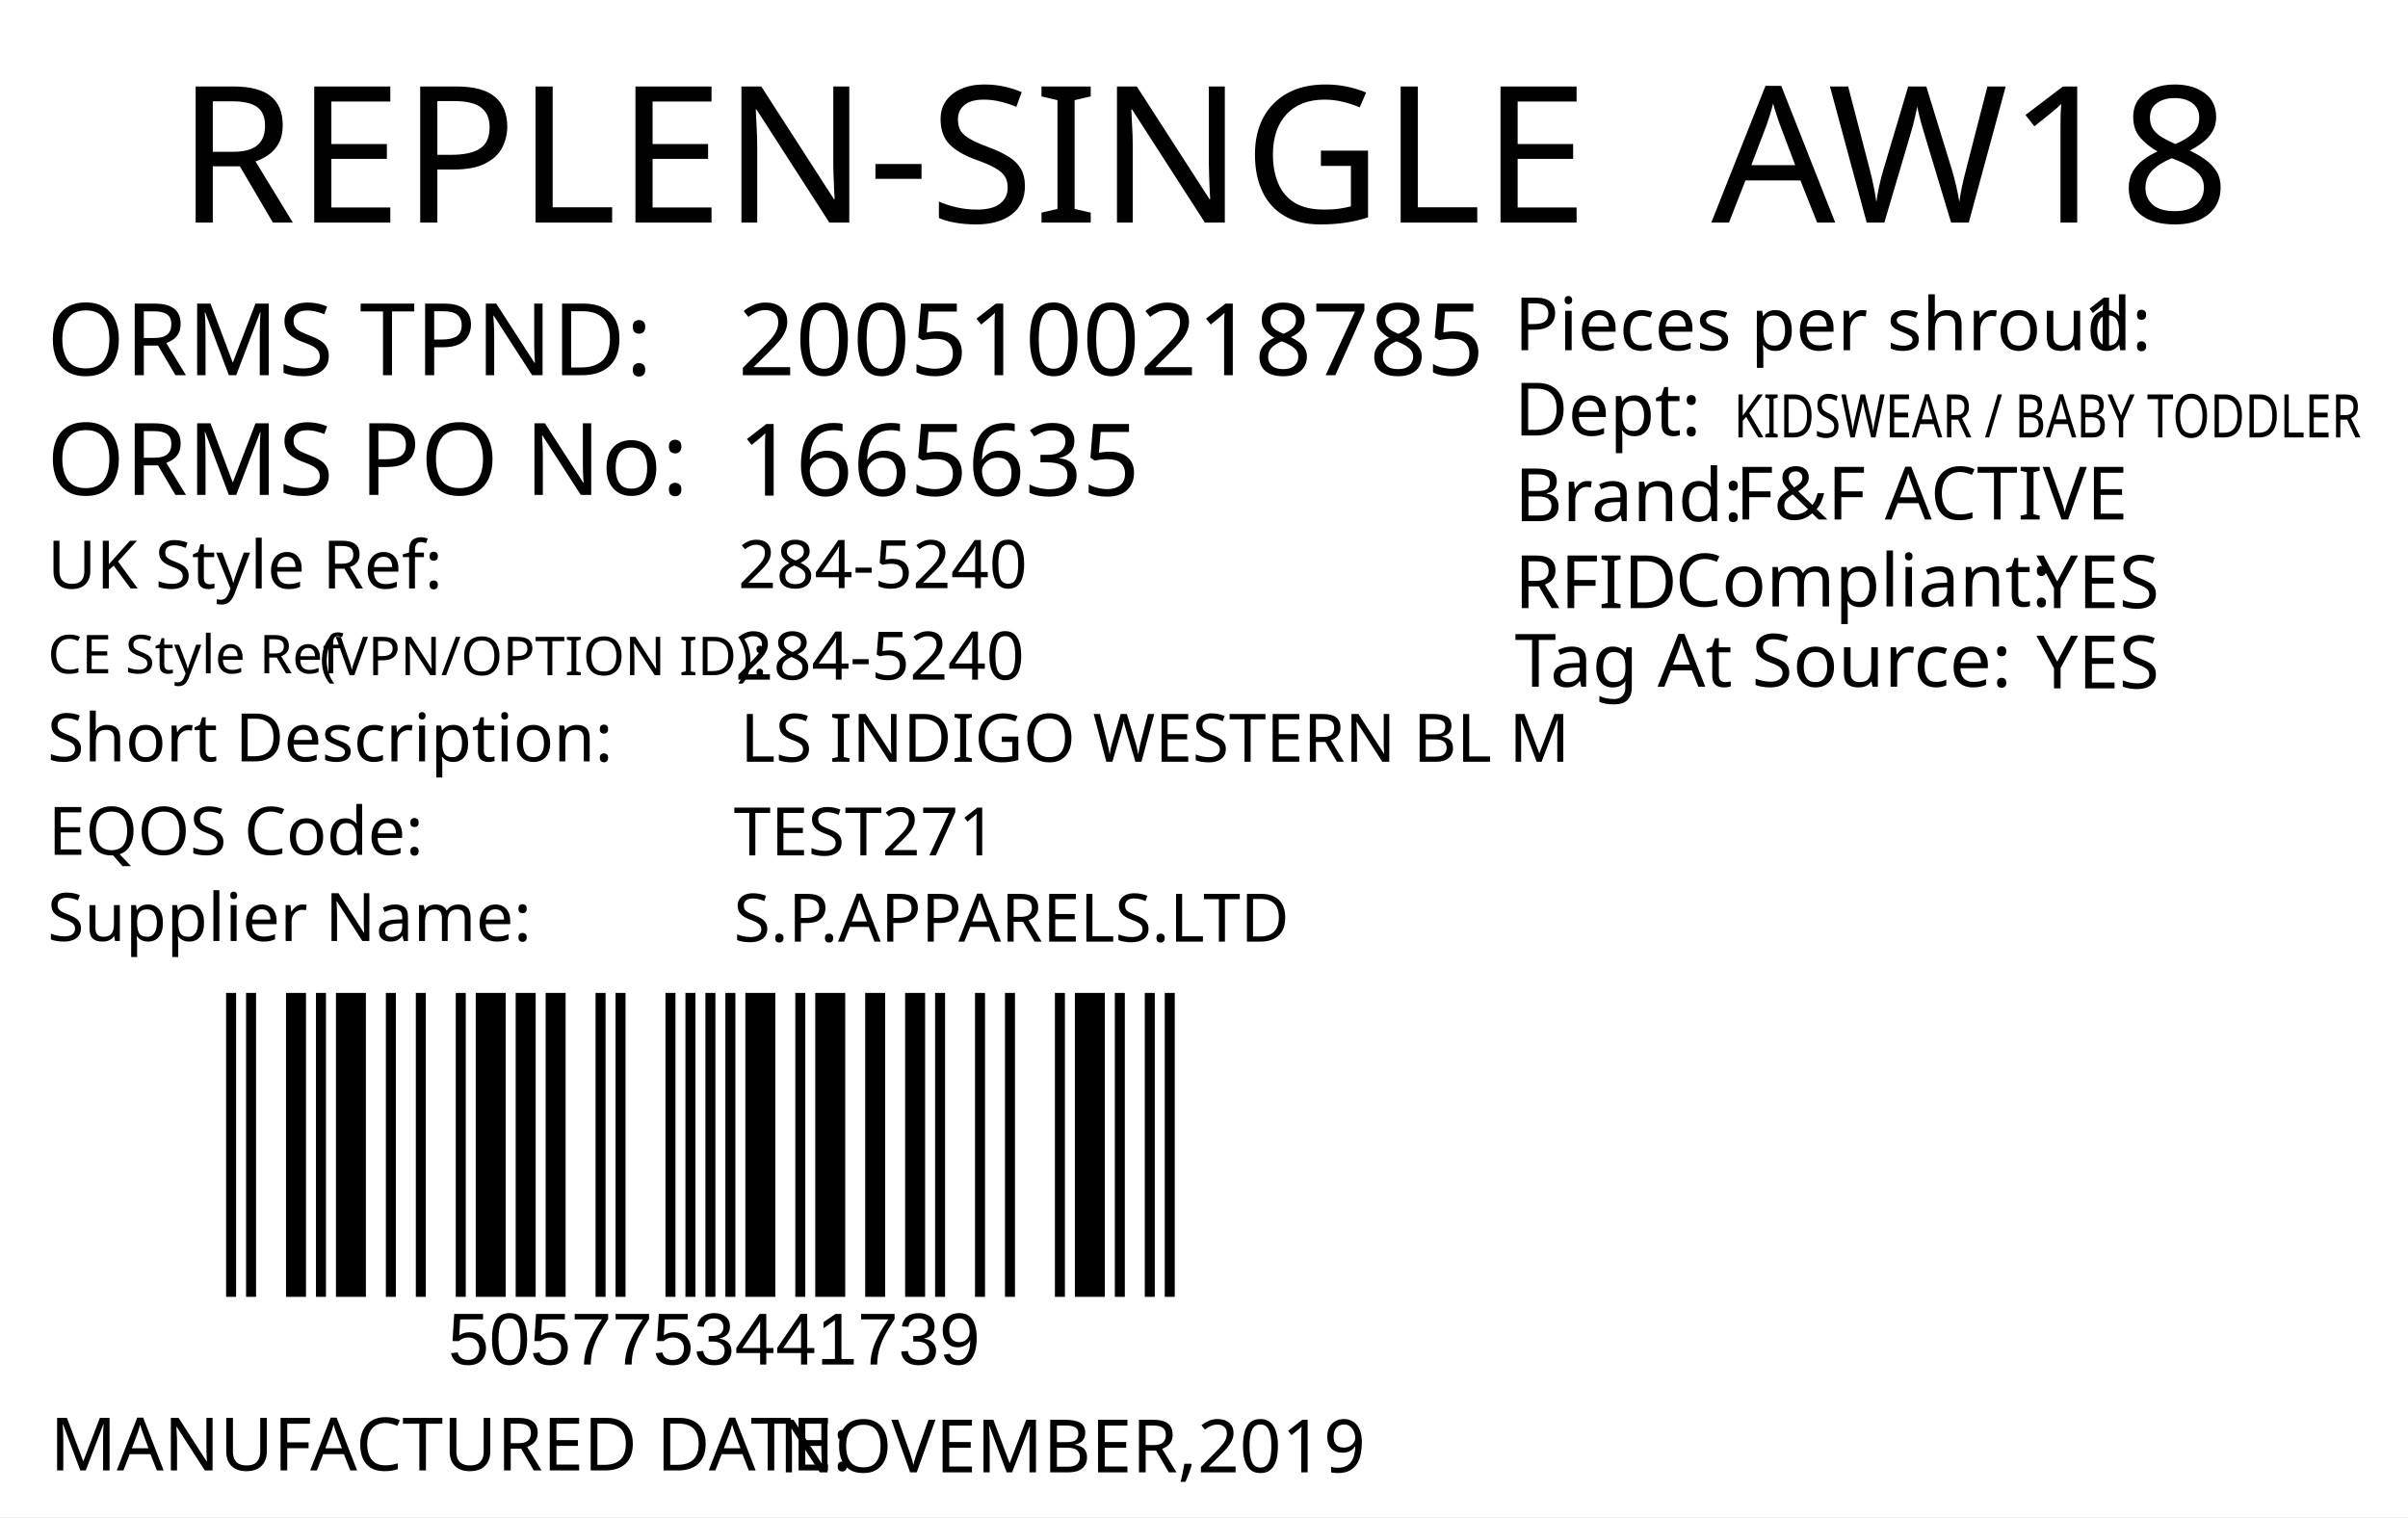
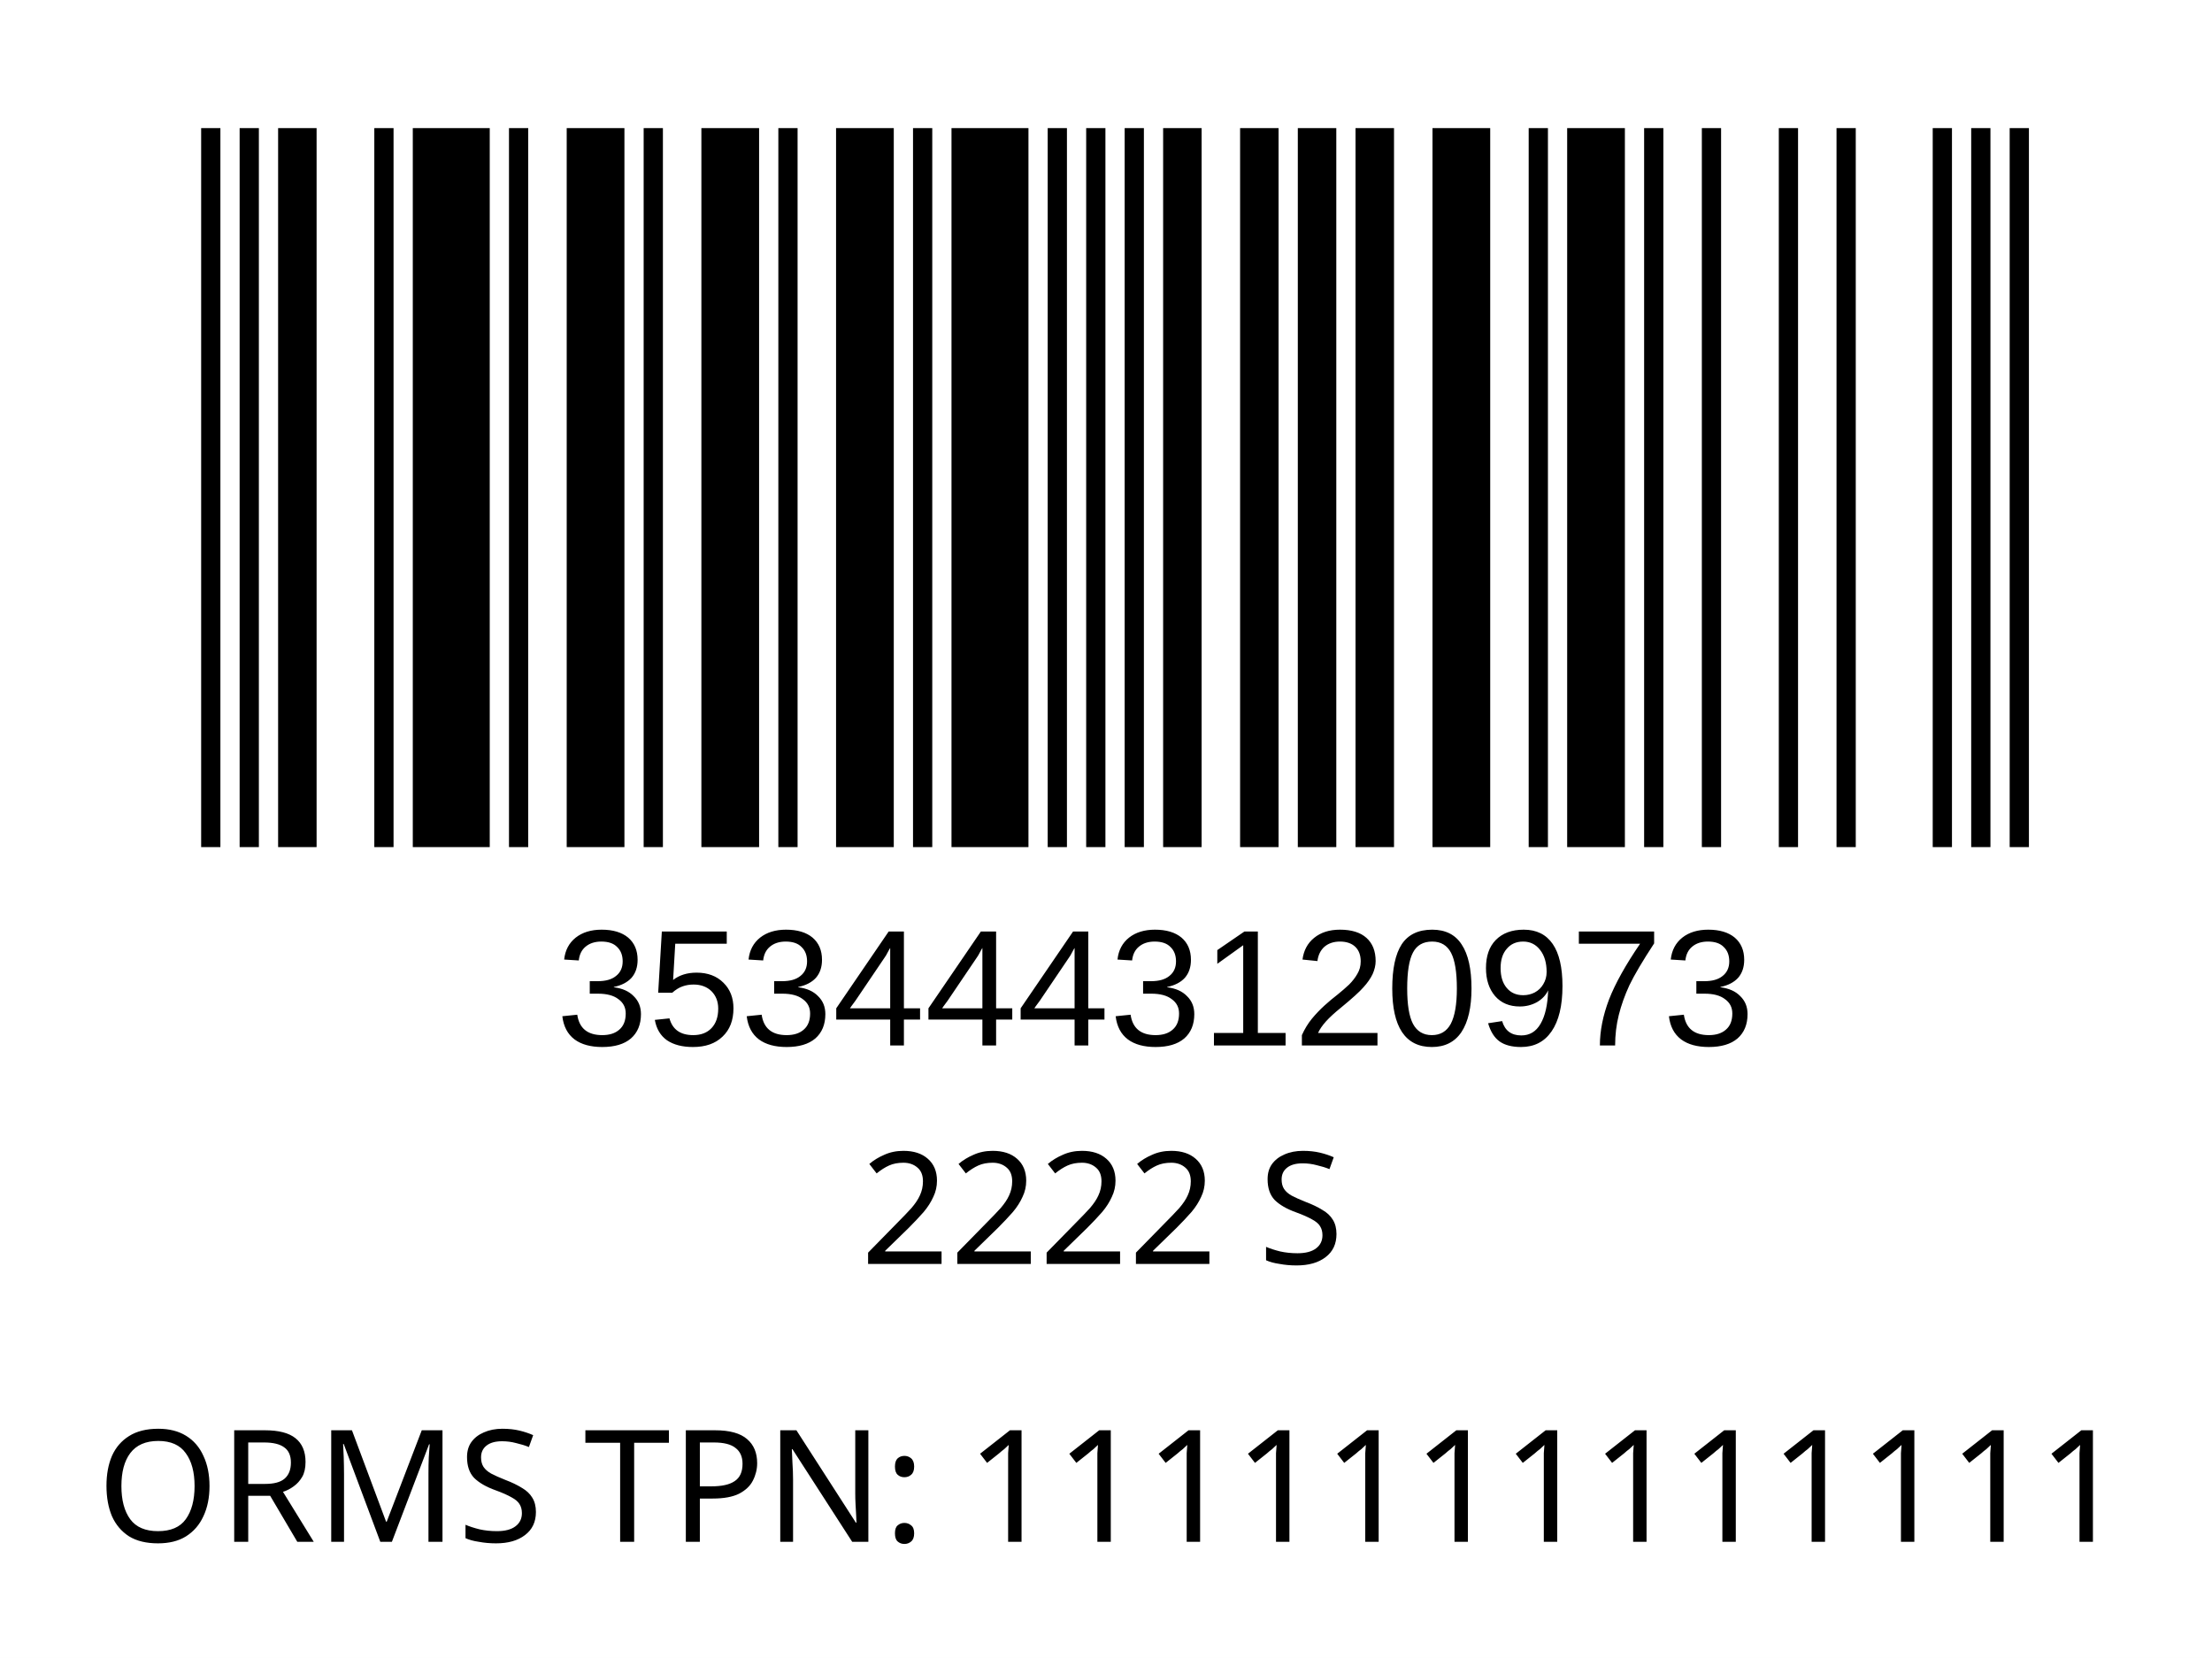
- <svg xmlns="http://www.w3.org/2000/svg" version="1.1" id="Layer_1" x="0px" y="0px" viewBox="0 0 360 226.8" style="enable-background:new 0 0 360 226.8;" xml:space="preserve">
-   <g>
-     <rect y="0" style="fill:#FFFFFF;" width="360" height="226.8" />
-   </g>
-   <text transform="matrix(1 0 0 1 26.4852 33.2706)" style="fill:#010101; font-family:'FranklinGothicBT-RomanCondensed', FrankGoth Cn BT; font-size:28.5px;">REPLEN-SINGLE</text>
-   <text id="season_code" transform="matrix(1.0186 0 0 1 255.8428 33.2707)" style="fill:#010101; font-family:'FranklinGothicBT-RomanCondensed', FrankGoth Cn BT; font-size:28.5px;">AW18</text>
-   <text transform="matrix(1 0 0 1 6.9747 56.0928)" style="fill:#010101; font-family:'FranklinGothicBT-RomanCondensed', FrankGoth Cn BT; font-size:15px;">ORMS TPND: </text>
-   <text transform="matrix(1 0 0 1 6.9747 73.9904)" style="fill:#010101; font-family:'FranklinGothicBT-RomanCondensed', FrankGoth Cn BT; font-size:15px;">ORMS PO No: </text>
-   <text id="tpnd" transform="matrix(1 0 0 1 110.3365 56.0928)" style="fill:#010101; font-family:'FranklinGothicBT-RomanCondensed', FrankGoth Cn BT; font-size:15px;">2005100218785</text>
-   <text id="po_number" transform="matrix(1 0 0 1 110.3365 74.0928)" style="fill:#010101; font-family:'FranklinGothicBT-RomanCondensed', FrankGoth Cn BT; font-size:15px;">1665635</text>
-   <g width="391" height="178" transform="matrix(0.3625 0 0 0.2548 30 123.001)" id="barcode">
-     <svg id="ean-13" width="412.25px" height="378.02px" x="0px" y="0px" viewBox="0 0 393 190" version="1.1" style="transform: translate(0px, 0px);" font-size="50px" font-family="frankgothcnbt">
-       <rect x="0" y="0" width="393" height="190" style="fill:#ffffff;" />
+ <svg xmlns="http://www.w3.org/2000/svg" version="1.1" id="Layer_1" x="0px" y="0px" viewBox="0 0 113.4 85" style="enable-background:new 0 0 113.4 85;" xml:space="preserve">
+   <rect y="0" style="fill:#FFFFFF;" width="113.4" height="85" />
+   <rect x="-241.2" y="-321.7" style="fill:none;" width="595.3" height="841.9" />
+   <text text-anchor="middle" transform="matrix(1, 0, 0, 1, 56.5, 64.8)" style="font-family:'FranklinGothicBT-RomanCondensed', FrankGoth Cn BT; font-size:8px;" id="description">2222 S</text>
+   <text text-anchor="middle" transform="matrix(1 0 0 1 56.5 71.3)" style="font-family:'FranklinGothicBT-RomanCondensed', FrankGoth Cn BT; font-size:8px;" id="description1" />
+   <g width="391" height="178" transform="matrix(0.2356 0 0 0.207 7.8 -3.4654)" id="barcode">
+     <svg id="ean-13" width="419.075px" height="275.02px" x="0px" y="0px" viewBox="0 0 393 187" version="1.1" style="transform: translate(0px, 0px);" font-size="50px" font-family="frankgothcnbt">
+       <rect x="0" y="0" width="393" height="187" style="fill:#ffffff;" />
      <g transform="translate(10, 10)" style="fill:#000000;">
-         <rect x="0" y="0" width="3.926" height="170" />
-         <rect x="7.852" y="0" width="3.926" height="170" />
-         <rect x="23.556" y="0" width="7.852" height="170" />
-         <rect x="35.334" y="0" width="3.926" height="170" />
-         <rect x="43.186" y="0" width="11.778" height="170" />
-         <rect x="62.816" y="0" width="3.926" height="170" />
-         <rect x="74.594" y="0" width="3.926" height="170" />
-         <rect x="90.298" y="0" width="3.926" height="170" />
-         <rect x="98.15" y="0" width="11.778" height="170" />
-         <rect x="113.854" y="0" width="7.852" height="170" />
-         <rect x="125.632" y="0" width="7.852" height="170" />
-         <rect x="145.262" y="0" width="3.926" height="170" />
-         <rect x="153.114" y="0" width="3.926" height="170" />
-         <rect x="172.744" y="0" width="3.926" height="170" />
-         <rect x="180.596" y="0" width="3.926" height="170" />
-         <rect x="188.448" y="0" width="3.926" height="170" />
-         <rect x="196.3" y="0" width="3.926" height="170" />
-         <rect x="204.152" y="0" width="11.778" height="170" />
-         <rect x="223.782" y="0" width="3.926" height="170" />
-         <rect x="231.634" y="0" width="11.778" height="170" />
-         <rect x="251.264" y="0" width="7.852" height="170" />
-         <rect x="266.968" y="0" width="7.852" height="170" />
-         <rect x="278.746" y="0" width="3.926" height="170" />
-         <rect x="294.45" y="0" width="3.926" height="170" />
-         <rect x="306.228" y="0" width="3.926" height="170" />
-         <rect x="325.858" y="0" width="3.926" height="170" />
-         <rect x="333.71" y="0" width="11.778" height="170" />
-         <rect x="349.414" y="0" width="3.926" height="170" />
-         <rect x="361.192" y="0" width="3.926" height="170" />
-         <rect x="369.044" y="0" width="3.926" height="170" />
+         <rect x="0" y="0" width="3.926" height="167" />
+         <rect x="7.852" y="0" width="3.926" height="167" />
+         <rect x="15.704" y="0" width="7.852" height="167" />
+         <rect x="35.334" y="0" width="3.926" height="167" />
+         <rect x="43.186" y="0" width="15.704" height="167" />
+         <rect x="62.816" y="0" width="3.926" height="167" />
+         <rect x="74.594" y="0" width="11.778" height="167" />
+         <rect x="90.298" y="0" width="3.926" height="167" />
+         <rect x="102.076" y="0" width="11.778" height="167" />
+         <rect x="117.78" y="0" width="3.926" height="167" />
+         <rect x="129.558" y="0" width="11.778" height="167" />
+         <rect x="145.262" y="0" width="3.926" height="167" />
+         <rect x="153.114" y="0" width="15.704" height="167" />
+         <rect x="172.744" y="0" width="3.926" height="167" />
+         <rect x="180.596" y="0" width="3.926" height="167" />
+         <rect x="188.448" y="0" width="3.926" height="167" />
+         <rect x="196.3" y="0" width="7.852" height="167" />
+         <rect x="212.004" y="0" width="7.852" height="167" />
+         <rect x="223.782" y="0" width="7.852" height="167" />
+         <rect x="235.56" y="0" width="7.852" height="167" />
+         <rect x="251.264" y="0" width="11.778" height="167" />
+         <rect x="270.894" y="0" width="3.926" height="167" />
+         <rect x="278.746" y="0" width="11.778" height="167" />
+         <rect x="294.45" y="0" width="3.926" height="167" />
+         <rect x="306.228" y="0" width="3.926" height="167" />
+         <rect x="321.932" y="0" width="3.926" height="167" />
+         <rect x="333.71" y="0" width="3.926" height="167" />
+         <rect x="353.34" y="0" width="3.926" height="167" />
+         <rect x="361.192" y="0" width="3.926" height="167" />
+         <rect x="369.044" y="0" width="3.926" height="167" />
      </g>
    </svg>
  </g>
-   <text transform="matrix(1 0 0 1 66.9998 204)" style="font-family:Myriad, Myriad Roman, Arial, sans-serif; font-size:11px;" id="barcode_number">5057753441739</text>
-   <text transform="matrix(1 0 0 1 226.4016 52.357)" style="fill:#010101; font-family:'FranklinGothicBT-RomanCondensed', FrankGoth Cn BT; font-size:11px;">Pieces per shroud: </text>
-   <text transform="matrix(1 0 0 1 311.402 52.357)" style="fill:#010101; font-family:'FranklinGothicBT-RomanCondensed', FrankGoth Cn BT; font-size:11px;" id="unit_per_case">1</text>
-   <text transform="matrix(1 0 0 1 226.4016 65.1075)" style="fill:#010101; font-family:'FranklinGothicBT-RomanCondensed', FrankGoth Cn BT; font-size:11px;">Dept: </text>
-   <text transform="matrix(0.7943 0 0 1 259.2061 65.3951)" style="font-family:'FranklinGothicBT-RomanCondensed', FrankGoth Cn BT; font-size:9px;" id="department">KIDSWEAR / BABY TODDLER</text>
-   <text transform="matrix(1 0 0 1 226.4451 77.9129)" style="fill:#010101; font-family:'FranklinGothicBT-RomanCondensed', FrankGoth Cn BT; font-size:11px;">Brand: </text>
-   <text id="brand" transform="matrix(1 0 0 1 259.4501 77.663)" style="font-family:'FranklinGothicBT-RomanCondensed', FrankGoth Cn BT; font-size:11px;">F&amp;F ACTIVE</text>
-   <text id="rfid" transform="matrix(1 0 0 1 304.4501 90.9124)" style="fill:#010101; font-family:'FranklinGothicBT-RomanCondensed', FrankGoth Cn BT; font-size:11px;">YES</text>
-   <text transform="matrix(1 0 0 1 226.4456 90.9126)" style="fill:#010101; font-family:'FranklinGothicBT-RomanCondensed', FrankGoth Cn BT; font-size:11px;">RFID </text>
-   <text transform="matrix(1 0 0 1 250.444 90.6628)" style="fill:#010101; font-family:'FranklinGothicBT-RomanCondensed', FrankGoth Cn BT; font-size:11px;">Compliant:</text>
-   <text id="tag_at_source" transform="matrix(1 0 0 1 304.451 102.9129)" style="fill:#010101; font-family:'FranklinGothicBT-RomanCondensed', FrankGoth Cn BT; font-size:11px;">YES</text>
-   <text transform="matrix(1.0159 0 0 1 226.4464 102.6622)" style="fill:#010101; font-family:'FranklinGothicBT-RomanCondensed', FrankGoth Cn BT; font-size:11px;">Tag At Source:</text>
-   <text transform="matrix(1 0 0 1 7.4747 219.8346)" style="fill:#010101; font-family:'FranklinGothicBT-RomanCondensed', FrankGoth Cn BT; font-size:11px;">MANUFACTURED DATE: </text>
-   <text transform="matrix(1 0 0 1 116.4167 220.118)" style="fill:#010101; font-family:'FranklinGothicBT-RomanCondensed', FrankGoth Cn BT; font-size:11px;" id="manufactured_date">NOVEMBER,2019</text>
-   <text transform="matrix(1 0 0 1 7.0916 87.9775)" style="fill:#010101; font-family:'FranklinGothicBT-RomanCondensed', FrankGoth Cn BT; font-size:10px;">UK Style Ref:</text>
-   <text transform="matrix(1 0 0 1 60.5916 87.9775)" style="fill:#010101; font-family:'FranklinGothicBT-RomanCondensed', FrankGoth Cn BT; font-size:10px; letter-spacing:43;"> </text>
-   <text transform="matrix(1 0 0 1 106.3916 87.9775)" style="fill:#010101; font-family:'FranklinGothicBT-RomanCondensed', FrankGoth Cn BT; font-size:10px;"> </text>
-   <text transform="matrix(1 0 0 1 47.8128 100.9361)" style="font-family:'FranklinGothicBT-RomanCondensed', FrankGoth Cn BT; font-size:8px;">(VPN/OPTION ID): </text>
-   <text transform="matrix(1 0 0 1 7.1485 100.6665)" style="font-family:'FranklinGothicBT-RomanCondensed', FrankGoth Cn BT; font-size:8px;">CE Style Ref</text>
-   <text transform="matrix(1 0 0 1 7.0916 113.8261)" style="fill:#010101; font-family:'FranklinGothicBT-RomanCondensed', FrankGoth Cn BT; font-size:10px;">Short Description:</text>
-   <text transform="matrix(1 0 0 1 81.3916 113.8261)" style="fill:#010101; font-family:'FranklinGothicBT-RomanCondensed', FrankGoth Cn BT; font-size:10px; letter-spacing:5;"> </text>
-   <text transform="matrix(1 0 0 1 90.1916 113.8261)" style="fill:#010101; font-family:'FranklinGothicBT-RomanCondensed', FrankGoth Cn BT; font-size:10px;"> </text>
-   <text transform="matrix(1 0 0 1 7.2048 127.7902)" style="fill:#010101; font-family:'FranklinGothicBT-RomanCondensed', FrankGoth Cn BT; font-size:10px;">EQOS Code:</text>
-   <text transform="matrix(1 0 0 1 56.0048 127.7902)" style="fill:#010101; font-family:'FranklinGothicBT-RomanCondensed', FrankGoth Cn BT; font-size:10px; letter-spacing:21;"> </text>
-   <text transform="matrix(1 0 0 1 79.8048 127.7902)" style="fill:#010101; font-family:'FranklinGothicBT-RomanCondensed', FrankGoth Cn BT; font-size:10px;"> </text>
-   <text transform="matrix(1 0 0 1 7.0916 140.6742)" style="fill:#010101; font-family:'FranklinGothicBT-RomanCondensed', FrankGoth Cn BT; font-size:10px;">Supplier Name:</text>
-   <text transform="matrix(1 0 0 1 68.9916 140.6742)" style="fill:#010101; font-family:'FranklinGothicBT-RomanCondensed', FrankGoth Cn BT; font-size:10px; letter-spacing:18;"> </text>
-   <text transform="matrix(1 0 0 1 89.9916 140.6742)" style="fill:#010101; font-family:'FranklinGothicBT-RomanCondensed', FrankGoth Cn BT; font-size:10px;"> </text>
-   <text id="uk_style" transform="matrix(1 0 0 1 110.3395 87.9234)" style="fill:#010101; font-family:'FranklinGothicBT-RomanCondensed', FrankGoth Cn BT; font-size:10px;">284-5240</text>
-   <text id="ce_style" transform="matrix(1 0 0 1 109.8977 101.6038)" style="fill:#010101; font-family:'FranklinGothicBT-RomanCondensed', FrankGoth Cn BT; font-size:10px;">284-5240</text>
-   <text id="eqos" transform="matrix(1 0 0 1 109.688 127.8837)" style="fill:#010101; font-family:'FranklinGothicBT-RomanCondensed', FrankGoth Cn BT; font-size:10px;">TEST271</text>
-   <text id="supplier" transform="matrix(1 0 0 1 109.688 140.7752)" style="fill:#010101; font-family:'FranklinGothicBT-RomanCondensed', FrankGoth Cn BT; font-size:10px;">S.P.APPARELS.LTD</text>
-   <text id="description" transform="matrix(1 0 0 1 110.6875 113.8827)" style="fill:#010101; font-family:'FranklinGothicBT-RomanCondensed', FrankGoth Cn BT; font-size:10px;">LS INDIGO WESTERN BL M</text>
-   <text transform="matrix(1 0 0 1 76.6108 162.606)" style="font-family:'FranklinGothicBT-RomanCondensed', FrankGoth Cn BT; font-size:140px;opacity: 0.1;" id="watermark" />
+   <text transform="matrix(1 0 0 1 28.5 53.6014)" style="font-family:Myriad, Myriad Roman, Arial, sans-serif; font-size:8.5px;" id="barcode_number">3534443120973</text>
+   <text text-anchor="middle" transform="matrix(1.0002 0 0 1 57 79.0482)" style="font-family:'FranklinGothicBT-RomanCondensed', FrankGoth Cn BT; font-size:8px;" id="tpnd">ORMS TPN: 1111111111111</text>
+   <text transform="matrix(1 0 0 1 20.6108 56.606)" style="font-family:'FranklinGothicBT-RomanCondensed', FrankGoth Cn BT; font-size:45px;opacity: 0.1;" id="watermark" />
</svg>
